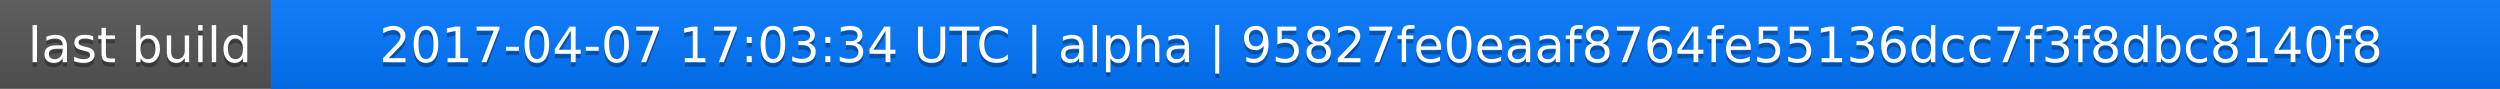
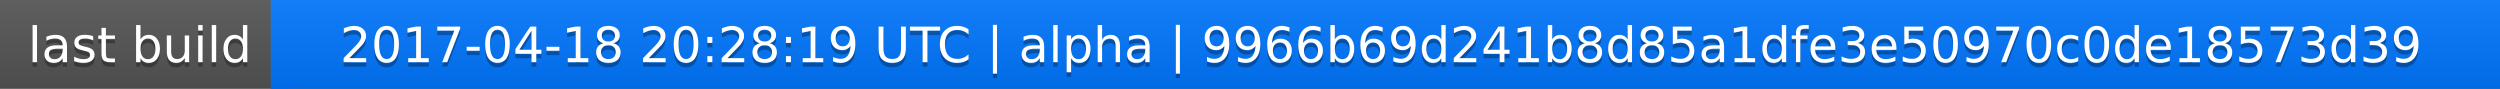
<svg xmlns="http://www.w3.org/2000/svg" width="563" height="20">
  <linearGradient id="a" x2="0" y2="100%">
    <stop offset="0" stop-color="#bbb" stop-opacity=".1" />
    <stop offset="1" stop-opacity=".1" />
  </linearGradient>
  <rect rx="0" width="563" height="20" fill="#555" />
  <rect rx="0" x="61" width="502" height="20" fill="#07f" />
  <path fill="#07f" d="M61 0h4v20h-4z" />
  <rect rx="0" width="563" height="20" fill="url(#a)" />
  <g fill="#fff" text-anchor="middle" font-family="DejaVu Sans,Verdana,Geneva,sans-serif" font-size="11">
    <text x="31.5" y="15" fill="#010101" fill-opacity=".3">last build</text>
    <text x="31.5" y="14">last build</text>
-     <text x="311" y="15" fill="#010101" fill-opacity=".3">2017-04-07 17:03:34 UTC | alpha | 95827fe0eaaf8764fe55136dcc7f3f8dbc8140f8</text>
-     <text x="311" y="14">2017-04-07 17:03:34 UTC | alpha | 95827fe0eaaf8764fe55136dcc7f3f8dbc8140f8</text>
+     <text x="311" y="15" fill="#010101" fill-opacity=".3">2017-04-18 20:28:19 UTC | alpha | 9966b69d241b8d85a1dfe3e50970c0de18573d39</text>
+     <text x="311" y="14">2017-04-18 20:28:19 UTC | alpha | 9966b69d241b8d85a1dfe3e50970c0de18573d39</text>
  </g>
</svg>
